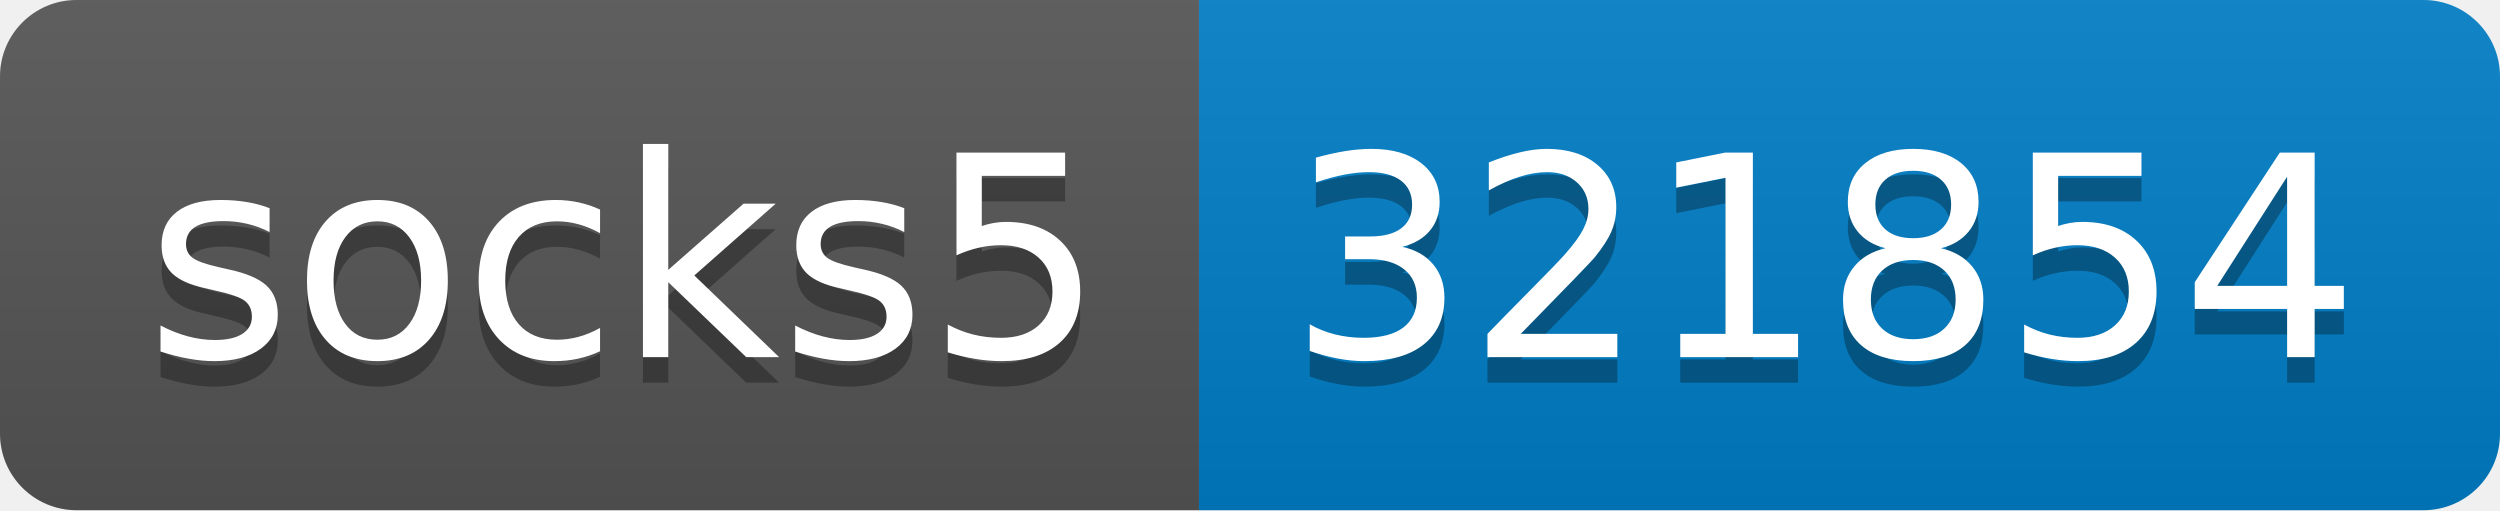
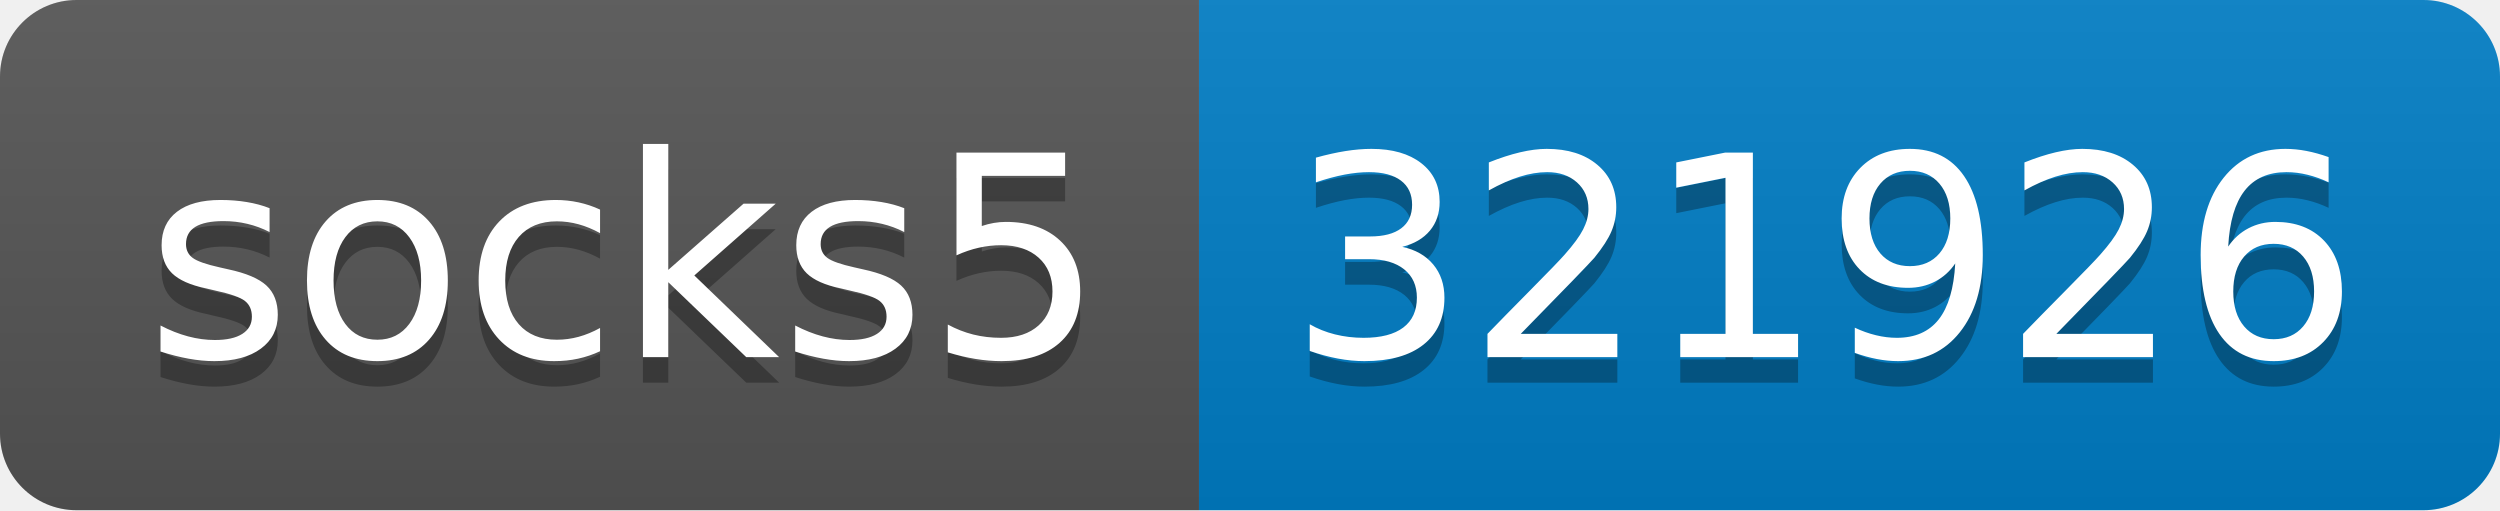
- <svg xmlns="http://www.w3.org/2000/svg" width="98" height="20" role="img" aria-label="socks5: 321854">
+ <svg xmlns="http://www.w3.org/2000/svg" width="98" height="20" role="img" aria-label="socks5: 321926">
  <linearGradient id="s" x2="0" y2="100%">
    <stop offset="0" stop-color="#bbb" stop-opacity=".1" />
    <stop offset="1" stop-opacity=".1" />
  </linearGradient>
  <clipPath id="r">
    <rect width="98" height="20" rx="3" fill="#fff" />
  </clipPath>
  <g clip-path="url(#r)">
    <rect width="47" height="20" fill="#555" />
    <rect x="47" width="51" height="20" fill="#007ec6" />
    <rect width="98" height="20" fill="url(#s)" />
  </g>
  <g fill="#fff" text-anchor="middle" font-family="Verdana,Geneva,DejaVu Sans,sans-serif" text-rendering="geometricPrecision" font-size="110">
    <text aria-hidden="true" x="245" y="150" fill="#010101" fill-opacity=".3" transform="scale(.1)" textLength="370">socks5</text>
    <text x="245" y="140" transform="scale(.1)" fill="#fff" textLength="370">socks5</text>
-     <text aria-hidden="true" x="715" y="150" fill="#010101" fill-opacity=".3" transform="scale(.1)" textLength="410">321854</text>
-     <text x="715" y="140" transform="scale(.1)" fill="#fff" textLength="410">321854</text>
+     <text aria-hidden="true" x="715" y="150" fill="#010101" fill-opacity=".3" transform="scale(.1)" textLength="410">321926</text>
+     <text x="715" y="140" transform="scale(.1)" fill="#fff" textLength="410">321926</text>
  </g>
</svg>
